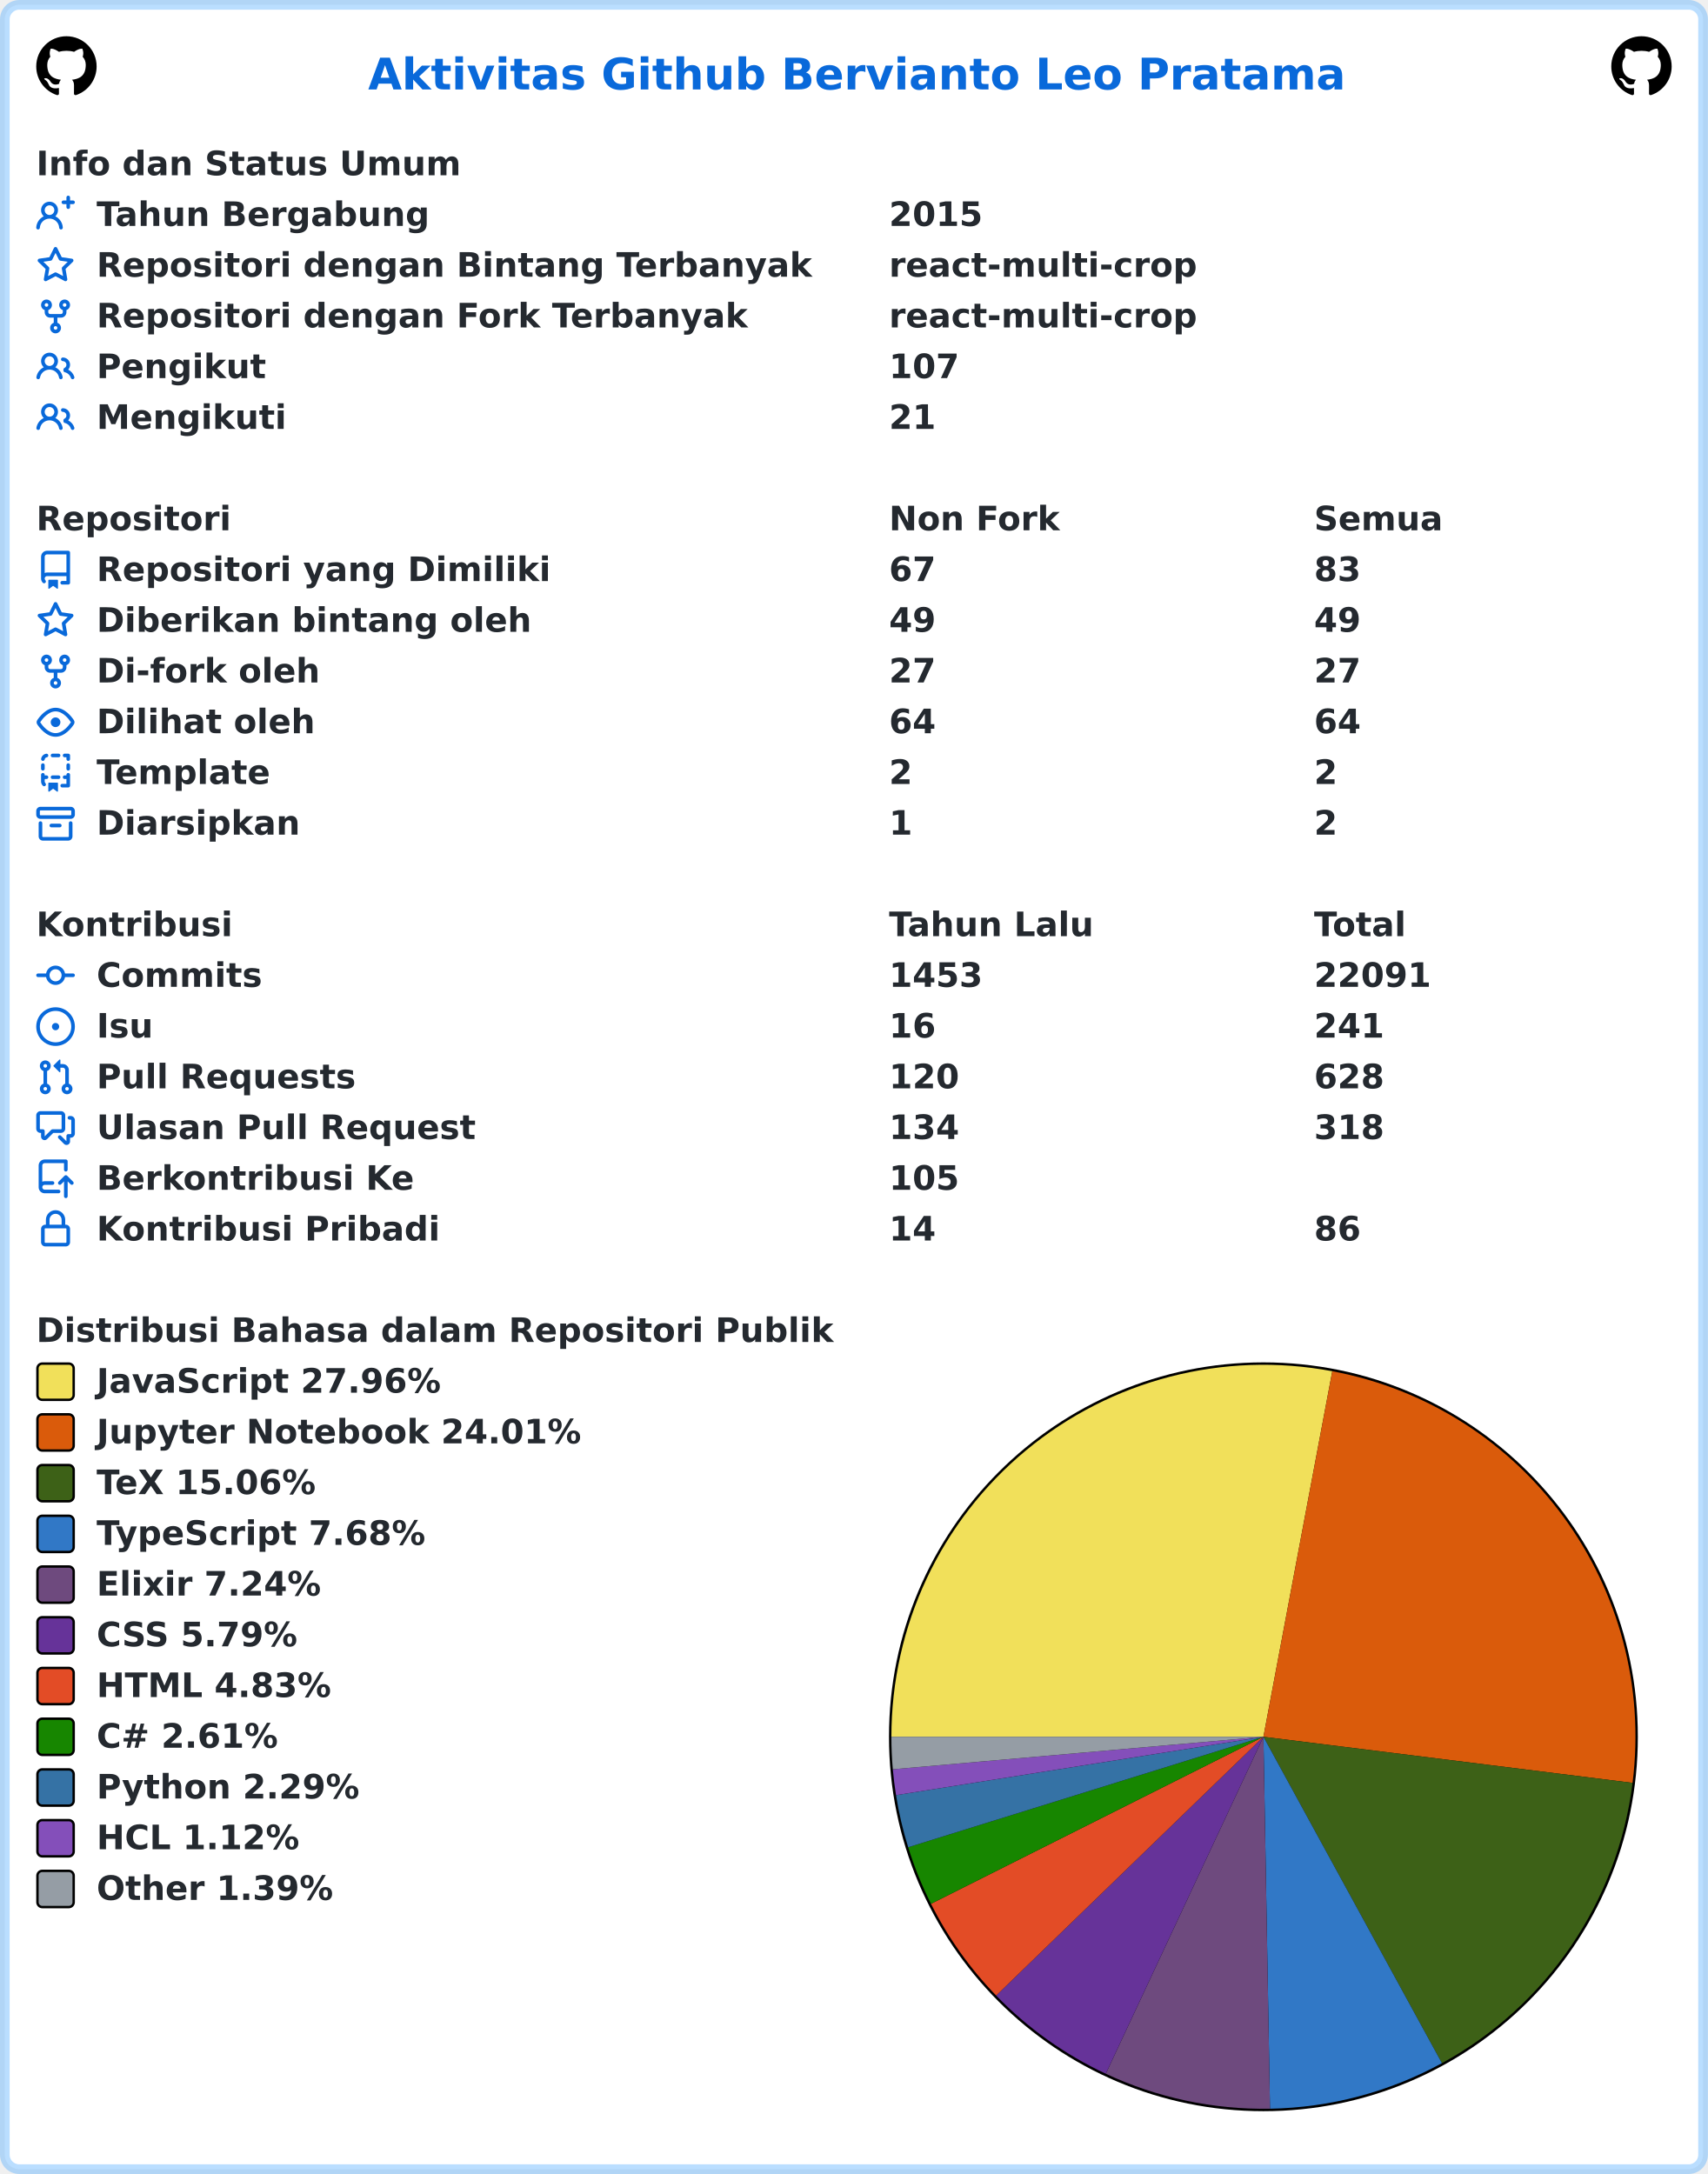
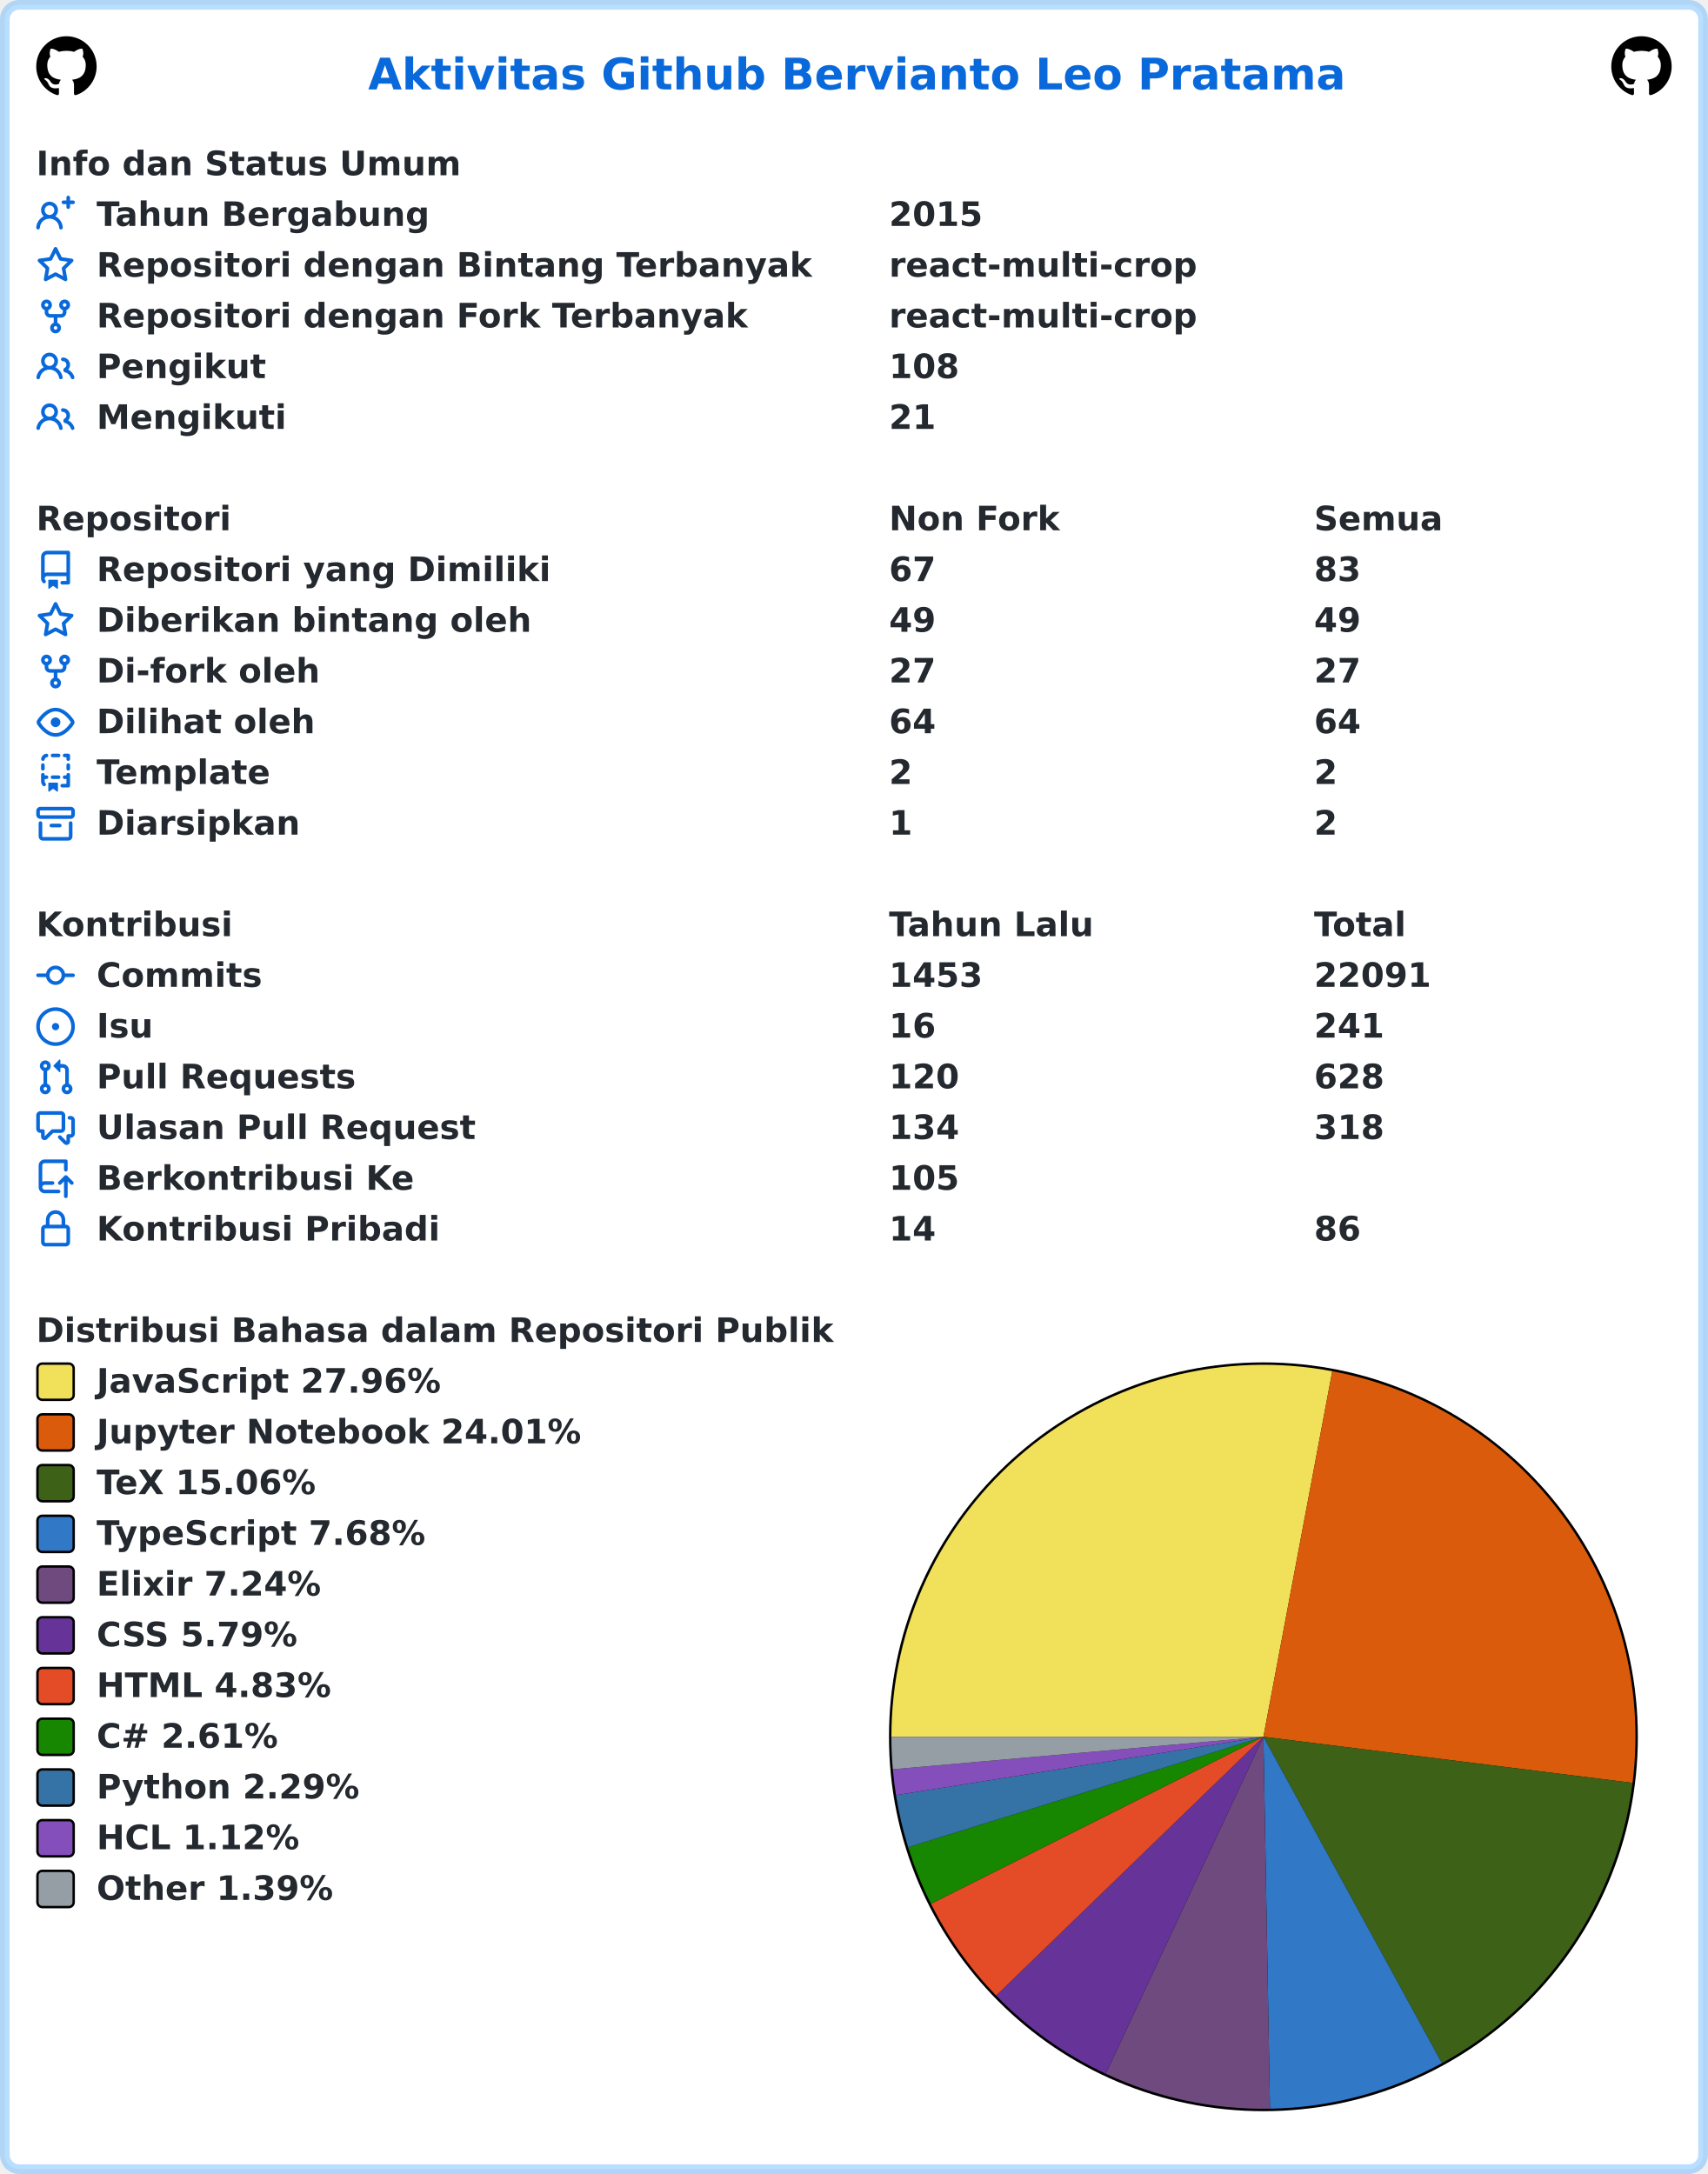
<svg xmlns="http://www.w3.org/2000/svg" width="707" height="900" viewBox="0 0 707 900" lang="id" xml:lang="id">
  <rect x="2" y="2" stroke-width="4" rx="6" width="703" height="896" stroke="rgba(84,174,255,0.4)" fill="#ffffff" />
  <g font-weight="600" font-size="110pt" font-family="Verdana,Geneva,DejaVu Sans,sans-serif" text-rendering="geometricPrecision">
    <text x="1239" y="301" lengthAdjust="spacingAndGlyphs" textLength="3261" transform="scale(0.123)" fill="#0969da">Aktivitas Github Bervianto Leo Pratama</text>
    <svg x="15" y="15" width="25" height="25" viewBox="0 0 16 16">
      <path fill="#000000" fill-rule="evenodd" d="M8 0C3.58 0 0 3.58 0 8c0 3.54 2.29 6.53 5.47 7.59.4.07.55-.17.55-.38 0-.19-.01-.82-.01-1.49-2.01.37-2.53-.49-2.69-.94-.09-.23-.48-.94-.82-1.13-.28-.15-.68-.52-.01-.53.63-.01 1.08.58 1.23.82.72 1.21 1.87.87 2.33.66.07-.52.28-.87.51-1.07-1.78-.2-3.64-.89-3.64-3.95 0-.87.31-1.59.82-2.15-.08-.2-.36-1.02.08-2.12 0 0 .67-.21 2.2.82.64-.18 1.32-.27 2-.27.68 0 1.36.09 2 .27 1.53-1.04 2.2-.82 2.2-.82.44 1.1.16 1.92.08 2.12.51.56.82 1.27.82 2.15 0 3.07-1.87 3.75-3.65 3.95.29.25.54.73.54 1.48 0 1.07-.01 1.93-.01 2.2 0 .21.15.46.55.38A8.013 8.013 0 0016 8c0-4.42-3.58-8-8-8z" />
    </svg>
    <svg x="667" y="15" width="25" height="25" viewBox="0 0 16 16">
      <path fill="#000000" fill-rule="evenodd" d="M8 0C3.58 0 0 3.58 0 8c0 3.54 2.29 6.53 5.47 7.59.4.07.55-.17.55-.38 0-.19-.01-.82-.01-1.49-2.01.37-2.53-.49-2.69-.94-.09-.23-.48-.94-.82-1.13-.28-.15-.68-.52-.01-.53.63-.01 1.08.58 1.23.82.72 1.21 1.87.87 2.33.66.07-.52.28-.87.51-1.07-1.78-.2-3.64-.89-3.64-3.95 0-.87.31-1.59.82-2.15-.08-.2-.36-1.02.08-2.12 0 0 .67-.21 2.2.82.64-.18 1.32-.27 2-.27.68 0 1.36.09 2 .27 1.53-1.04 2.2-.82 2.2-.82.44 1.1.16 1.92.08 2.12.51.56.82 1.27.82 2.15 0 3.07-1.87 3.75-3.65 3.95.29.25.54.73.54 1.48 0 1.07-.01 1.93-.01 2.2 0 .21.15.46.55.38A8.013 8.013 0 0016 8c0-4.42-3.58-8-8-8z" />
    </svg>
    <g transform="translate(0, 60)" fill="#24292f">
      <g transform="translate(15, 0)">
        <g transform="scale(0.095)">
          <text x="0" y="132" textLength="1852" lengthAdjust="spacingAndGlyphs">Info dan Status Umum</text>
        </g>
      </g>
      <g transform="translate(15, 21)">
        <path fill="#0969da" fill-rule="evenodd" d="M13.25 0a.75.75 0 01.75.75V2h1.25a.75.75 0 010 1.5H14v1.25a.75.75 0 01-1.5 0V3.5h-1.25a.75.75 0 010-1.5h1.25V.75a.75.75 0 01.75-.75zM5.5 4a2 2 0 100 4 2 2 0 000-4zm2.4 4.548a3.5 3.5 0 10-4.799 0 5.527 5.527 0 00-3.1 4.66.75.75 0 101.498.085A4.01 4.01 0 015.5 9.5a4.01 4.01 0 014.001 3.793.75.75 0 101.498-.086 5.527 5.527 0 00-3.1-4.659z" />
        <g transform="scale(0.095)">
          <text lengthAdjust="spacingAndGlyphs" textLength="1478" x="263" y="132">Tahun Bergabung</text>
          <text lengthAdjust="spacingAndGlyphs" textLength="420" x="3716" y="132">2015</text>
        </g>
      </g>
      <g transform="translate(15, 42)">
        <path fill="#0969da" fill-rule="evenodd" d="M8 .25a.75.75 0 01.673.418l1.882 3.815 4.21.612a.75.75 0 01.416 1.279l-3.046 2.97.719 4.192a.75.75 0 01-1.088.791L8 12.347l-3.766 1.98a.75.75 0 01-1.088-.79l.72-4.194L.818 6.374a.75.75 0 01.416-1.28l4.21-.611L7.327.668A.75.75 0 018 .25zm0 2.445L6.615 5.5a.75.75 0 01-.564.41l-3.097.45 2.24 2.184a.75.75 0 01.216.664l-.528 3.084 2.769-1.456a.75.75 0 01.698 0l2.77 1.456-.53-3.084a.75.75 0 01.216-.664l2.24-2.183-3.096-.45a.75.75 0 01-.564-.41L8 2.694v.001z" />
        <g transform="scale(0.095)">
          <text lengthAdjust="spacingAndGlyphs" textLength="3126" x="263" y="132">Repositori dengan Bintang Terbanyak</text>
          <text lengthAdjust="spacingAndGlyphs" textLength="1330" x="3716" y="132">react-multi-crop</text>
        </g>
      </g>
      <g transform="translate(15, 63)">
        <path fill="#0969da" fill-rule="evenodd" d="M5 3.25a.75.75 0 11-1.5 0 .75.75 0 011.5 0zm0 2.122a2.25 2.25 0 10-1.5 0v.878A2.25 2.25 0 005.75 8.5h1.5v2.128a2.251 2.251 0 101.5 0V8.5h1.5a2.25 2.25 0 002.25-2.25v-.878a2.25 2.25 0 10-1.5 0v.878a.75.75 0 01-.75.75h-4.5A.75.75 0 015 6.25v-.878zm3.75 7.378a.75.75 0 11-1.5 0 .75.75 0 011.5 0zm3-8.75a.75.75 0 100-1.5.75.75 0 000 1.5z" />
        <g transform="scale(0.095)">
          <text lengthAdjust="spacingAndGlyphs" textLength="2846" x="263" y="132">Repositori dengan Fork Terbanyak</text>
          <text lengthAdjust="spacingAndGlyphs" textLength="1330" x="3716" y="132">react-multi-crop</text>
        </g>
      </g>
      <g transform="translate(15, 84)">
        <path fill="#0969da" fill-rule="evenodd" d="M5.5 3.5a2 2 0 100 4 2 2 0 000-4zM2 5.5a3.5 3.5 0 115.898 2.549 5.507 5.507 0 013.034 4.084.75.75 0 11-1.482.235 4.001 4.001 0 00-7.9 0 .75.75 0 01-1.482-.236A5.507 5.507 0 013.102 8.05 3.49 3.49 0 012 5.5zM11 4a.75.75 0 100 1.5 1.5 1.5 0 01.666 2.844.75.75 0 00-.416.672v.352a.75.75 0 00.574.73c1.2.289 2.162 1.2 2.522 2.372a.75.75 0 101.434-.44 5.01 5.01 0 00-2.56-3.012A3 3 0 0011 4z" />
        <g transform="scale(0.095)">
          <text lengthAdjust="spacingAndGlyphs" textLength="723" x="263" y="132">Pengikut</text>
-           <text lengthAdjust="spacingAndGlyphs" textLength="315" x="3716" y="132">107</text>
+           <text lengthAdjust="spacingAndGlyphs" textLength="315" x="3716" y="132">108</text>
        </g>
      </g>
      <g transform="translate(15, 105)">
        <path fill="#0969da" fill-rule="evenodd" d="M5.5 3.5a2 2 0 100 4 2 2 0 000-4zM2 5.5a3.5 3.5 0 115.898 2.549 5.507 5.507 0 013.034 4.084.75.75 0 11-1.482.235 4.001 4.001 0 00-7.9 0 .75.75 0 01-1.482-.236A5.507 5.507 0 013.102 8.05 3.49 3.49 0 012 5.5zM11 4a.75.75 0 100 1.5 1.5 1.5 0 01.666 2.844.75.75 0 00-.416.672v.352a.75.75 0 00.574.73c1.2.289 2.162 1.2 2.522 2.372a.75.75 0 101.434-.44 5.01 5.01 0 00-2.56-3.012A3 3 0 0011 4z" />
        <g transform="scale(0.095)">
          <text lengthAdjust="spacingAndGlyphs" textLength="813" x="263" y="132">Mengikuti</text>
          <text lengthAdjust="spacingAndGlyphs" textLength="210" x="3716" y="132">21</text>
        </g>
      </g>
    </g>
    <g transform="translate(0, 207)" fill="#24292f">
      <g transform="translate(15, 0)">
        <g transform="scale(0.095)">
          <text x="0" y="132" textLength="832" lengthAdjust="spacingAndGlyphs">Repositori</text>
          <text x="3716" y="132" textLength="740" lengthAdjust="spacingAndGlyphs">Non Fork</text>
          <text x="5568" y="132" textLength="573" lengthAdjust="spacingAndGlyphs">Semua</text>
        </g>
      </g>
      <g transform="translate(15, 21)">
        <path fill="#0969da" fill-rule="evenodd" d="M2 2.5A2.5 2.5 0 014.5 0h8.75a.75.75 0 01.75.75v12.5a.75.75 0 01-.75.75h-2.5a.75.75 0 110-1.5h1.75v-2h-8a1 1 0 00-.714 1.7.75.75 0 01-1.072 1.05A2.495 2.495 0 012 11.5v-9zm10.5-1V9h-8c-.356 0-.694.074-1 .208V2.5a1 1 0 011-1h8zM5 12.25v3.25a.25.25 0 00.4.2l1.45-1.087a.25.25 0 01.3 0L8.6 15.7a.25.25 0 00.4-.2v-3.25a.25.25 0 00-.25-.25h-3.5a.25.25 0 00-.25.25z" />
        <g transform="scale(0.095)">
          <text lengthAdjust="spacingAndGlyphs" textLength="1962" x="263" y="132">Repositori yang Dimiliki</text>
          <text lengthAdjust="spacingAndGlyphs" textLength="210" x="3716" y="132">67</text>
          <text lengthAdjust="spacingAndGlyphs" textLength="210" x="5568" y="132">83</text>
        </g>
      </g>
      <g transform="translate(15, 42)">
        <path fill="#0969da" fill-rule="evenodd" d="M8 .25a.75.75 0 01.673.418l1.882 3.815 4.21.612a.75.75 0 01.416 1.279l-3.046 2.97.719 4.192a.75.75 0 01-1.088.791L8 12.347l-3.766 1.98a.75.75 0 01-1.088-.79l.72-4.194L.818 6.374a.75.75 0 01.416-1.28l4.21-.611L7.327.668A.75.75 0 018 .25zm0 2.445L6.615 5.5a.75.75 0 01-.564.41l-3.097.45 2.24 2.184a.75.75 0 01.216.664l-.528 3.084 2.769-1.456a.75.75 0 01.698 0l2.77 1.456-.53-3.084a.75.75 0 01.216-.664l2.24-2.183-3.096-.45a.75.75 0 01-.564-.41L8 2.694v.001z" />
        <g transform="scale(0.095)">
          <text lengthAdjust="spacingAndGlyphs" textLength="1887" x="263" y="132">Diberikan bintang oleh</text>
          <text lengthAdjust="spacingAndGlyphs" textLength="210" x="3716" y="132">49</text>
          <text lengthAdjust="spacingAndGlyphs" textLength="210" x="5568" y="132">49</text>
        </g>
      </g>
      <g transform="translate(15, 63)">
        <path fill="#0969da" fill-rule="evenodd" d="M5 3.25a.75.75 0 11-1.5 0 .75.75 0 011.5 0zm0 2.122a2.25 2.25 0 10-1.5 0v.878A2.25 2.25 0 005.75 8.5h1.5v2.128a2.251 2.251 0 101.5 0V8.5h1.5a2.25 2.25 0 002.25-2.25v-.878a2.25 2.25 0 10-1.5 0v.878a.75.75 0 01-.75.75h-4.5A.75.75 0 015 6.25v-.878zm3.75 7.378a.75.75 0 11-1.5 0 .75.75 0 011.5 0zm3-8.75a.75.75 0 100-1.5.75.75 0 000 1.5z" />
        <g transform="scale(0.095)">
          <text lengthAdjust="spacingAndGlyphs" textLength="963" x="263" y="132">Di-fork oleh</text>
          <text lengthAdjust="spacingAndGlyphs" textLength="210" x="3716" y="132">27</text>
          <text lengthAdjust="spacingAndGlyphs" textLength="210" x="5568" y="132">27</text>
        </g>
      </g>
      <g transform="translate(15, 84)">
        <path fill="#0969da" fill-rule="evenodd" d="M1.679 7.932c.412-.621 1.242-1.75 2.366-2.717C5.175 4.242 6.527 3.5 8 3.5c1.473 0 2.824.742 3.955 1.715 1.124.967 1.954 2.096 2.366 2.717a.119.119 0 010 .136c-.412.621-1.242 1.75-2.366 2.717C10.825 11.758 9.473 12.5 8 12.5c-1.473 0-2.824-.742-3.955-1.715C2.92 9.818 2.09 8.69 1.679 8.068a.119.119 0 010-.136zM8 2c-1.981 0-3.67.992-4.933 2.078C1.797 5.169.88 6.423.43 7.1a1.619 1.619 0 000 1.798c.45.678 1.367 1.932 2.637 3.024C4.329 13.008 6.019 14 8 14c1.981 0 3.67-.992 4.933-2.078 1.27-1.091 2.187-2.345 2.637-3.023a1.619 1.619 0 000-1.798c-.45-.678-1.367-1.932-2.637-3.023C11.671 2.992 9.981 2 8 2zm0 8a2 2 0 100-4 2 2 0 000 4z" />
        <g transform="scale(0.095)">
          <text lengthAdjust="spacingAndGlyphs" textLength="944" x="263" y="132">Dilihat oleh</text>
          <text lengthAdjust="spacingAndGlyphs" textLength="210" x="3716" y="132">64</text>
          <text lengthAdjust="spacingAndGlyphs" textLength="210" x="5568" y="132">64</text>
        </g>
      </g>
      <g transform="translate(15, 105)">
        <path fill="#0969da" fill-rule="evenodd" d="M6 .75A.75.75 0 016.75 0h2.5a.75.75 0 010 1.5h-2.5A.75.75 0 016 .75zm5 0a.75.75 0 01.75-.75h1.5a.75.75 0 01.75.75v1.5a.75.75 0 01-1.5 0V1.5h-.75A.75.75 0 0111 .75zM4.992.662a.75.75 0 01-.636.848c-.436.063-.783.41-.846.846a.75.75 0 01-1.485-.212A2.501 2.501 0 014.144.025a.75.75 0 01.848.637zM2.75 4a.75.75 0 01.75.75v1.5a.75.75 0 01-1.5 0v-1.5A.75.75 0 012.75 4zm10.5 0a.75.75 0 01.75.75v1.5a.75.75 0 01-1.5 0v-1.5a.75.75 0 01.75-.75zM2.75 8a.75.75 0 01.75.75v.268A1.72 1.72 0 013.75 9h.5a.75.75 0 010 1.5h-.5a.25.25 0 00-.25.25v.75c0 .28.114.532.3.714a.75.75 0 01-1.05 1.072A2.495 2.495 0 012 11.5V8.75A.75.75 0 012.75 8zm10.5 0a.75.75 0 01.75.75v4.5a.75.75 0 01-.75.75h-2.5a.75.75 0 010-1.5h1.75v-2h-.75a.75.75 0 010-1.5h.75v-.25a.75.75 0 01.75-.75zM6 9.75A.75.75 0 016.75 9h2.5a.75.75 0 010 1.5h-2.5A.75.75 0 016 9.75zm-1 2.5v3.25a.25.25 0 00.4.2l1.45-1.087a.25.25 0 01.3 0L8.6 15.7a.25.25 0 00.4-.2v-3.25a.25.25 0 00-.25-.25h-3.5a.25.25 0 00-.25.25z" />
        <g transform="scale(0.095)">
          <text lengthAdjust="spacingAndGlyphs" textLength="783" x="263" y="132">Template</text>
          <text lengthAdjust="spacingAndGlyphs" textLength="105" x="3716" y="132">2</text>
          <text lengthAdjust="spacingAndGlyphs" textLength="105" x="5568" y="132">2</text>
        </g>
      </g>
      <g transform="translate(15, 126)">
        <path fill="#0969da" fill-rule="evenodd" d="M1.75 2.5a.25.25 0 00-.25.25v1.5c0 .138.112.25.25.25h12.5a.25.25 0 00.25-.25v-1.5a.25.25 0 00-.25-.25H1.75zM0 2.75C0 1.784.784 1 1.75 1h12.5c.966 0 1.75.784 1.75 1.75v1.5A1.75 1.75 0 0114.25 6H1.75A1.75 1.75 0 010 4.25v-1.5zM1.75 7a.75.75 0 01.75.75v5.5c0 .138.112.25.25.25h10.5a.25.25 0 00.25-.25v-5.5a.75.75 0 111.5 0v5.5A1.75 1.75 0 0113.25 15H2.75A1.75 1.75 0 011 13.25v-5.5A.75.75 0 011.75 7zm4.5 1a.75.75 0 000 1.5h3.5a.75.75 0 100-1.5h-3.5z" />
        <g transform="scale(0.095)">
          <text lengthAdjust="spacingAndGlyphs" textLength="880" x="263" y="132">Diarsipkan</text>
          <text lengthAdjust="spacingAndGlyphs" textLength="105" x="3716" y="132">1</text>
          <text lengthAdjust="spacingAndGlyphs" textLength="105" x="5568" y="132">2</text>
        </g>
      </g>
    </g>
    <g transform="translate(0, 375)" fill="#24292f">
      <g transform="translate(15, 0)">
        <g transform="scale(0.095)">
          <text x="0" y="132" textLength="834" lengthAdjust="spacingAndGlyphs">Kontribusi</text>
          <text x="3716" y="132" textLength="914" lengthAdjust="spacingAndGlyphs">Tahun Lalu</text>
          <text x="5568" y="132" textLength="414" lengthAdjust="spacingAndGlyphs">Total</text>
        </g>
      </g>
      <g transform="translate(15, 21)">
        <path fill="#0969da" fill-rule="evenodd" d="M10.5 7.75a2.5 2.5 0 11-5 0 2.5 2.5 0 015 0zm1.43.75a4.002 4.002 0 01-7.86 0H.75a.75.75 0 110-1.5h3.32a4.001 4.001 0 017.86 0h3.32a.75.75 0 110 1.5h-3.32z" />
        <g transform="scale(0.095)">
          <text lengthAdjust="spacingAndGlyphs" textLength="734" x="263" y="132">Commits</text>
          <text lengthAdjust="spacingAndGlyphs" textLength="420" x="3716" y="132">1453</text>
          <text lengthAdjust="spacingAndGlyphs" textLength="525" x="5568" y="132">22091</text>
        </g>
      </g>
      <g transform="translate(15, 42)">
        <path fill="#0969da" d="M8 9.5a1.5 1.5 0 100-3 1.5 1.5 0 000 3z" />
        <path fill="#0969da" fill-rule="evenodd" d="M8 0a8 8 0 100 16A8 8 0 008 0zM1.5 8a6.5 6.5 0 1113 0 6.5 6.5 0 01-13 0z" />
        <g transform="scale(0.095)">
          <text lengthAdjust="spacingAndGlyphs" textLength="238" x="263" y="132">Isu</text>
          <text lengthAdjust="spacingAndGlyphs" textLength="210" x="3716" y="132">16</text>
          <text lengthAdjust="spacingAndGlyphs" textLength="315" x="5568" y="132">241</text>
        </g>
      </g>
      <g transform="translate(15, 63)">
        <path fill="#0969da" fill-rule="evenodd" d="M7.177 3.073L9.573.677A.25.25 0 0110 .854v4.792a.25.25 0 01-.427.177L7.177 3.427a.25.25 0 010-.354zM3.75 2.5a.75.75 0 100 1.5.75.75 0 000-1.5zm-2.25.75a2.25 2.25 0 113 2.122v5.256a2.251 2.251 0 11-1.5 0V5.372A2.25 2.25 0 011.5 3.25zM11 2.5h-1V4h1a1 1 0 011 1v5.628a2.251 2.251 0 101.5 0V5A2.5 2.5 0 0011 2.5zm1 10.25a.75.75 0 111.5 0 .75.75 0 01-1.5 0zM3.75 12a.75.75 0 100 1.5.75.75 0 000-1.5z" />
        <g transform="scale(0.095)">
          <text lengthAdjust="spacingAndGlyphs" textLength="1113" x="263" y="132">Pull Requests</text>
          <text lengthAdjust="spacingAndGlyphs" textLength="315" x="3716" y="132">120</text>
          <text lengthAdjust="spacingAndGlyphs" textLength="315" x="5568" y="132">628</text>
        </g>
      </g>
      <g transform="translate(15, 84)">
        <path fill="#0969da" fill-rule="evenodd" d="M1.5 2.75a.25.25 0 01.25-.25h8.5a.25.25 0 01.25.25v5.5a.25.25 0 01-.25.25h-3.5a.75.75 0 00-.53.22L3.5 11.44V9.25a.75.75 0 00-.75-.75h-1a.25.25 0 01-.25-.25v-5.5zM1.75 1A1.75 1.75 0 000 2.75v5.5C0 9.216.784 10 1.75 10H2v1.543a1.457 1.457 0 002.487 1.03L7.061 10h3.189A1.75 1.75 0 0012 8.25v-5.5A1.75 1.75 0 0010.25 1h-8.5zM14.5 4.75a.25.25 0 00-.25-.25h-.5a.75.75 0 110-1.5h.5c.966 0 1.75.784 1.75 1.75v5.5A1.75 1.75 0 0114.25 12H14v1.543a1.457 1.457 0 01-2.487 1.03L9.22 12.28a.75.75 0 111.06-1.06l2.22 2.22v-2.19a.75.75 0 01.75-.75h1a.25.25 0 00.25-.25v-5.5z" />
        <g transform="scale(0.095)">
          <text lengthAdjust="spacingAndGlyphs" textLength="1640" x="263" y="132">Ulasan Pull Request</text>
          <text lengthAdjust="spacingAndGlyphs" textLength="315" x="3716" y="132">134</text>
          <text lengthAdjust="spacingAndGlyphs" textLength="315" x="5568" y="132">318</text>
        </g>
      </g>
      <g transform="translate(15, 105)">
        <path fill="#0969da" fill-rule="evenodd" d="M1 2.5A2.5 2.5 0 013.5 0h8.75a.75.75 0 01.75.75v3.5a.75.75 0 01-1.5 0V1.5h-8a1 1 0 00-1 1v6.708A2.492 2.492 0 013.5 9h3.25a.75.75 0 010 1.5H3.5a1 1 0 100 2h5.75a.75.75 0 010 1.5H3.5A2.5 2.5 0 011 11.5v-9zm13.23 7.79a.75.75 0 001.06-1.06l-2.505-2.505a.75.75 0 00-1.06 0L9.22 9.229a.75.75 0 001.06 1.061l1.225-1.224v6.184a.75.75 0 001.5 0V9.066l1.224 1.224z" />
        <g transform="scale(0.095)">
          <text lengthAdjust="spacingAndGlyphs" textLength="1366" x="263" y="132">Berkontribusi Ke</text>
          <text lengthAdjust="spacingAndGlyphs" textLength="315" x="3716" y="132">105</text>
        </g>
      </g>
      <g transform="translate(15, 126)">
        <path fill="#0969da" fill-rule="evenodd" d="M4 4v2h-.25A1.75 1.75 0 002 7.75v5.5c0 .966.784 1.75 1.75 1.75h8.5A1.75 1.75 0 0014 13.25v-5.5A1.75 1.75 0 0012.25 6H12V4a4 4 0 10-8 0zm6.5 2V4a2.5 2.5 0 00-5 0v2h5zM12 7.5h.25a.25.25 0 01.25.25v5.5a.25.25 0 01-.25.25h-8.5a.25.25 0 01-.25-.25v-5.5a.25.25 0 01.25-.25H12z" />
        <g transform="scale(0.095)">
          <text lengthAdjust="spacingAndGlyphs" textLength="1456" x="263" y="132">Kontribusi Pribadi</text>
          <text lengthAdjust="spacingAndGlyphs" textLength="210" x="3716" y="132">14</text>
          <text lengthAdjust="spacingAndGlyphs" textLength="210" x="5568" y="132">86</text>
        </g>
      </g>
    </g>
    <g transform="translate(0, 543)" fill="#24292f">
      <g transform="translate(15, 0)">
        <g transform="scale(0.095)">
          <text x="0" y="132" textLength="3438" lengthAdjust="spacingAndGlyphs">Distribusi Bahasa dalam Repositori Publik</text>
        </g>
      </g>
      <g transform="translate(368, 21)">
        <circle cx="155" cy="155" r="155" fill="#000000" />
      </g>
      <g transform="translate(369, 22)">
        <path fill-rule="evenodd" fill="#f1e05a" d="M 0.0,154 A 154 154 0 0 1 182.508 2.662 L 154,154 Z" />
        <path fill-rule="evenodd" fill="#DA5B0B" d="M 182.508,2.662 A 154 154 0 0 1 306.813 173.084 L 154,154 Z" />
        <path fill-rule="evenodd" fill="#3D6117" d="M 306.813,173.084 A 154 154 0 0 1 227.89 289.116 L 154,154 Z" />
        <path fill-rule="evenodd" fill="#3178c6" d="M 227.89,289.116 A 154 154 0 0 1 156.721 307.976 L 154,154 Z" />
        <path fill-rule="evenodd" fill="#6e4a7e" d="M 156.721,307.976 A 154 154 0 0 1 88.752 293.494 L 154,154 Z" />
        <path fill-rule="evenodd" fill="#663399" d="M 88.752,293.494 A 154 154 0 0 1 43.36 261.121 L 154,154 Z" />
        <path fill-rule="evenodd" fill="#e34c26" d="M 43.36,261.121 A 154 154 0 0 1 16.392 223.138 L 154,154 Z" />
        <path fill-rule="evenodd" fill="#178600" d="M 16.392,223.138 A 154 154 0 0 1 6.946 199.728 L 154,154 Z" />
        <path fill-rule="evenodd" fill="#3572A5" d="M 6.946,199.728 A 154 154 0 0 1 1.908 178.168 L 154,154 Z" />
        <path fill-rule="evenodd" fill="#844FBA" d="M 1.908,178.168 A 154 154 0 0 1 0.588 167.45 L 154,154 Z" />
        <path fill-rule="evenodd" fill="#959da5" d="M 0.588,167.45 A 154 154 0 0 1 0.0 154 L 154,154 Z" />
      </g>
      <g transform="translate(15, 21)">
        <rect x="0.5" y="0.5" rx="2" width="15" height="15" fill="#f1e05a" stroke-width="1" stroke="#000000" />
        <text transform="scale(0.095)" x="263" y="132" textLength="1516" lengthAdjust="spacingAndGlyphs">JavaScript 27.96%</text>
      </g>
      <g transform="translate(15, 42)">
        <rect x="0.5" y="0.5" rx="2" width="15" height="15" fill="#DA5B0B" stroke-width="1" stroke="#000000" />
        <text transform="scale(0.095)" x="263" y="132" textLength="2126" lengthAdjust="spacingAndGlyphs">Jupyter Notebook 24.01%</text>
      </g>
      <g transform="translate(15, 63)">
        <rect x="0.5" y="0.5" rx="2" width="15" height="15" fill="#3D6117" stroke-width="1" stroke="#000000" />
        <text transform="scale(0.095)" x="263" y="132" textLength="999" lengthAdjust="spacingAndGlyphs">TeX 15.06%</text>
      </g>
      <g transform="translate(15, 84)">
        <rect x="0.5" y="0.5" rx="2" width="15" height="15" fill="#3178c6" stroke-width="1" stroke="#000000" />
        <text transform="scale(0.095)" x="263" y="132" textLength="1462" lengthAdjust="spacingAndGlyphs">TypeScript 7.68%</text>
      </g>
      <g transform="translate(15, 105)">
        <rect x="0.5" y="0.5" rx="2" width="15" height="15" fill="#6e4a7e" stroke-width="1" stroke="#000000" />
        <text transform="scale(0.095)" x="263" y="132" textLength="987" lengthAdjust="spacingAndGlyphs">Elixir 7.24%</text>
      </g>
      <g transform="translate(15, 126)">
        <rect x="0.5" y="0.5" rx="2" width="15" height="15" fill="#663399" stroke-width="1" stroke="#000000" />
        <text transform="scale(0.095)" x="263" y="132" textLength="903" lengthAdjust="spacingAndGlyphs">CSS 5.79%</text>
      </g>
      <g transform="translate(15, 147)">
        <rect x="0.5" y="0.5" rx="2" width="15" height="15" fill="#e34c26" stroke-width="1" stroke="#000000" />
        <text transform="scale(0.095)" x="263" y="132" textLength="1036" lengthAdjust="spacingAndGlyphs">HTML 4.83%</text>
      </g>
      <g transform="translate(15, 168)">
        <rect x="0.5" y="0.5" rx="2" width="15" height="15" fill="#178600" stroke-width="1" stroke="#000000" />
        <text transform="scale(0.095)" x="263" y="132" textLength="831" lengthAdjust="spacingAndGlyphs">C# 2.61%</text>
      </g>
      <g transform="translate(15, 189)">
        <rect x="0.5" y="0.5" rx="2" width="15" height="15" fill="#3572A5" stroke-width="1" stroke="#000000" />
        <text transform="scale(0.095)" x="263" y="132" textLength="1149" lengthAdjust="spacingAndGlyphs">Python 2.29%</text>
      </g>
      <g transform="translate(15, 210)">
        <rect x="0.5" y="0.5" rx="2" width="15" height="15" fill="#844FBA" stroke-width="1" stroke="#000000" />
        <text transform="scale(0.095)" x="263" y="132" textLength="909" lengthAdjust="spacingAndGlyphs">HCL 1.12%</text>
      </g>
      <g transform="translate(15, 231)">
        <rect x="0.5" y="0.5" rx="2" width="15" height="15" fill="#959da5" stroke-width="1" stroke="#000000" />
        <text transform="scale(0.095)" x="263" y="132" textLength="1047" lengthAdjust="spacingAndGlyphs">Other 1.39%</text>
      </g>
    </g>
  </g>
</svg>
